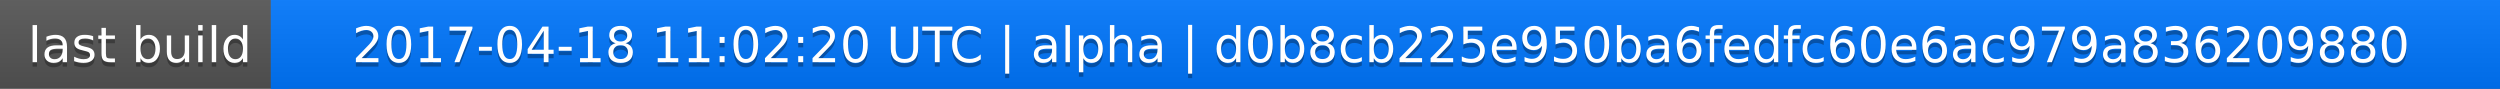
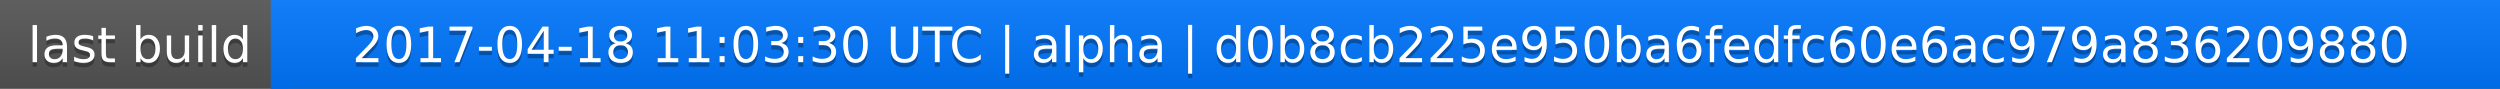
<svg xmlns="http://www.w3.org/2000/svg" width="563" height="20">
  <linearGradient id="a" x2="0" y2="100%">
    <stop offset="0" stop-color="#bbb" stop-opacity=".1" />
    <stop offset="1" stop-opacity=".1" />
  </linearGradient>
  <rect rx="0" width="563" height="20" fill="#555" />
  <rect rx="0" x="61" width="502" height="20" fill="#07f" />
  <path fill="#07f" d="M61 0h4v20h-4z" />
  <rect rx="0" width="563" height="20" fill="url(#a)" />
  <g fill="#fff" text-anchor="middle" font-family="DejaVu Sans,Verdana,Geneva,sans-serif" font-size="11">
    <text x="31.5" y="15" fill="#010101" fill-opacity=".3">last build</text>
    <text x="31.5" y="14">last build</text>
-     <text x="311" y="15" fill="#010101" fill-opacity=".3">2017-04-18 11:02:20 UTC | alpha | d0b8cb225e950ba6fedfc60e6ac979a836209880</text>
-     <text x="311" y="14">2017-04-18 11:02:20 UTC | alpha | d0b8cb225e950ba6fedfc60e6ac979a836209880</text>
+     <text x="311" y="15" fill="#010101" fill-opacity=".3">2017-04-18 11:03:30 UTC | alpha | d0b8cb225e950ba6fedfc60e6ac979a836209880</text>
+     <text x="311" y="14">2017-04-18 11:03:30 UTC | alpha | d0b8cb225e950ba6fedfc60e6ac979a836209880</text>
  </g>
</svg>
